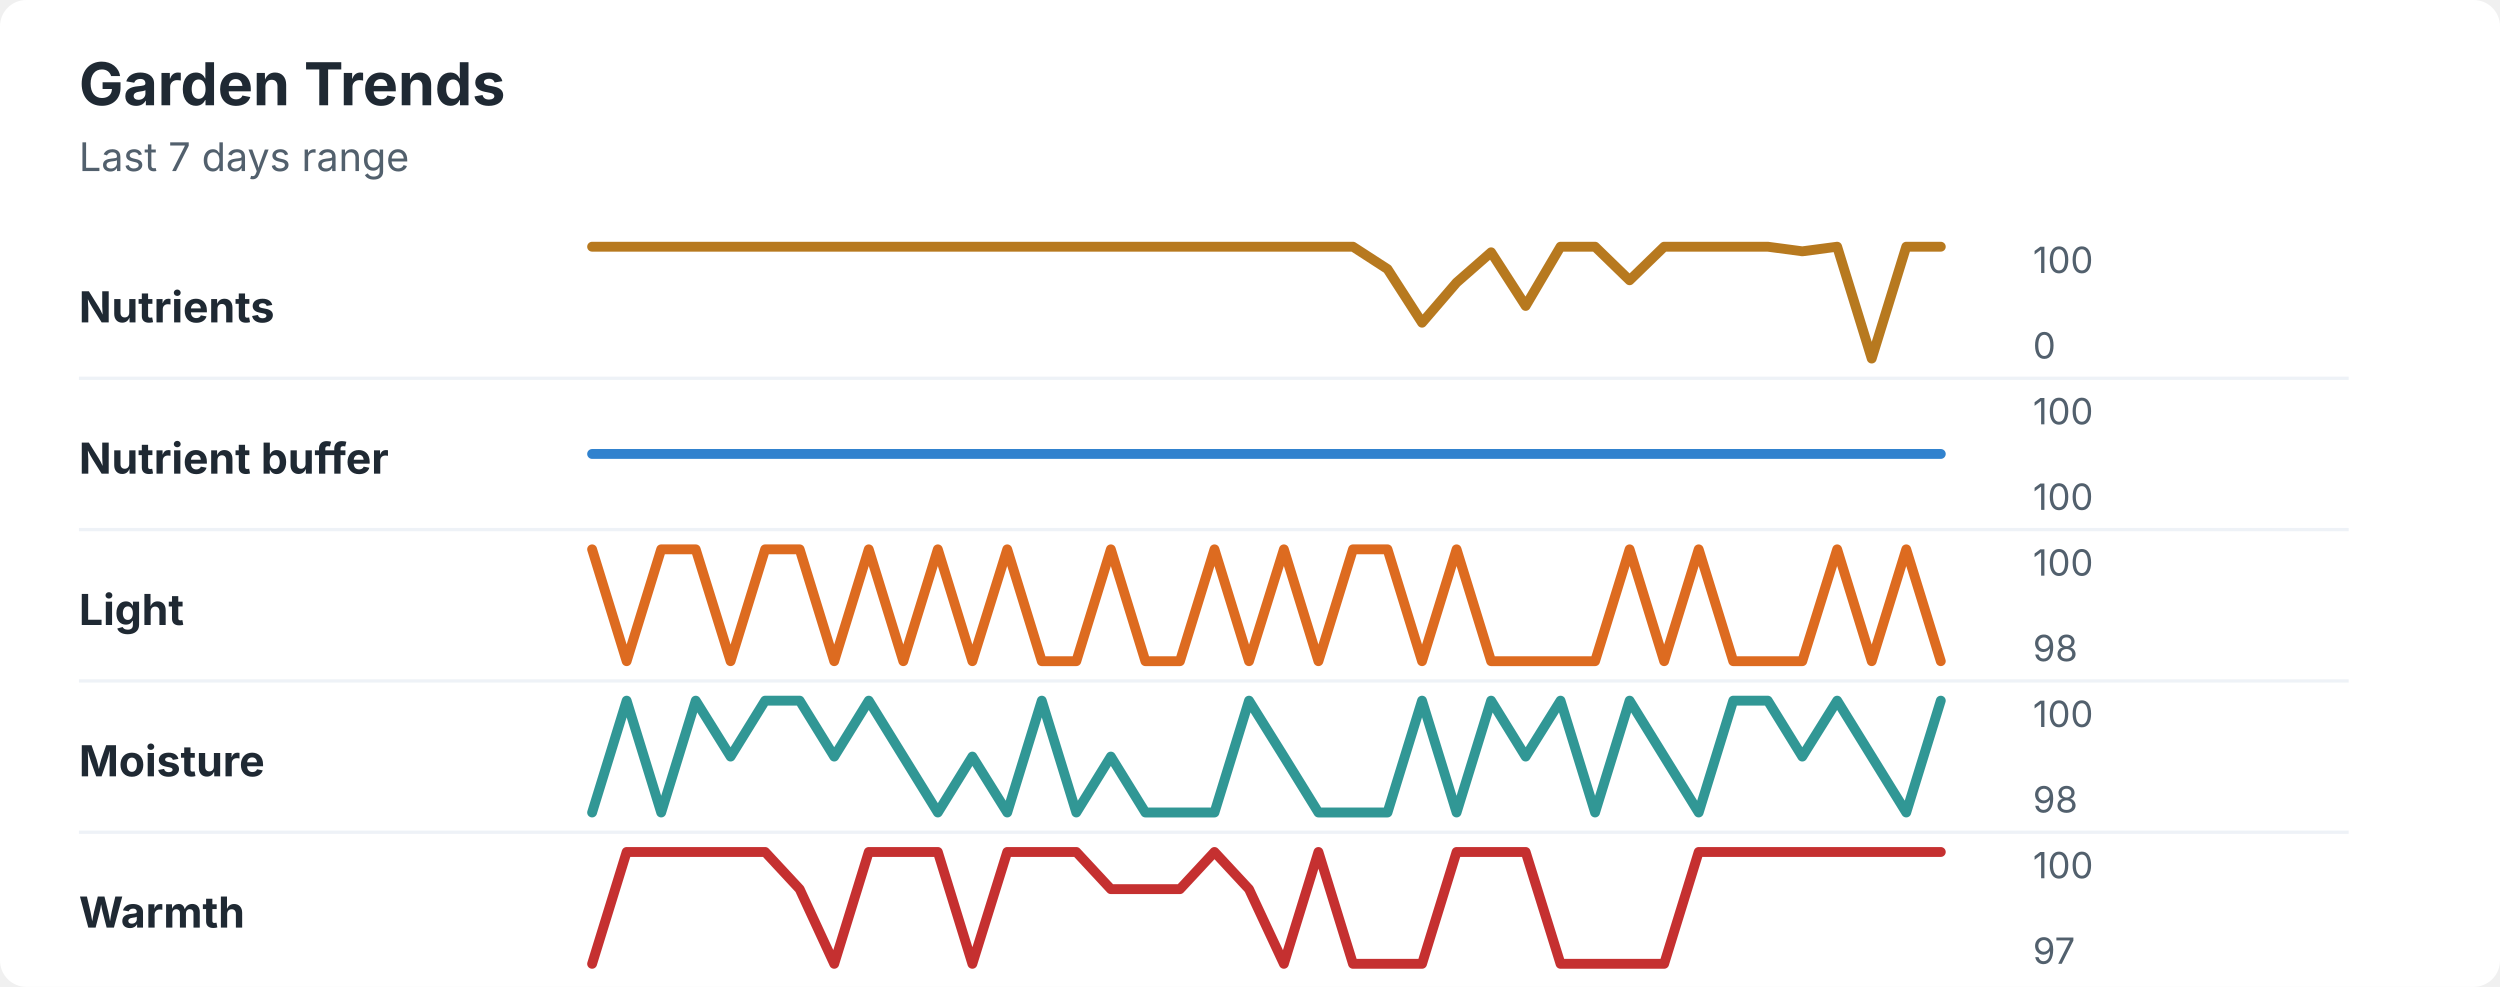
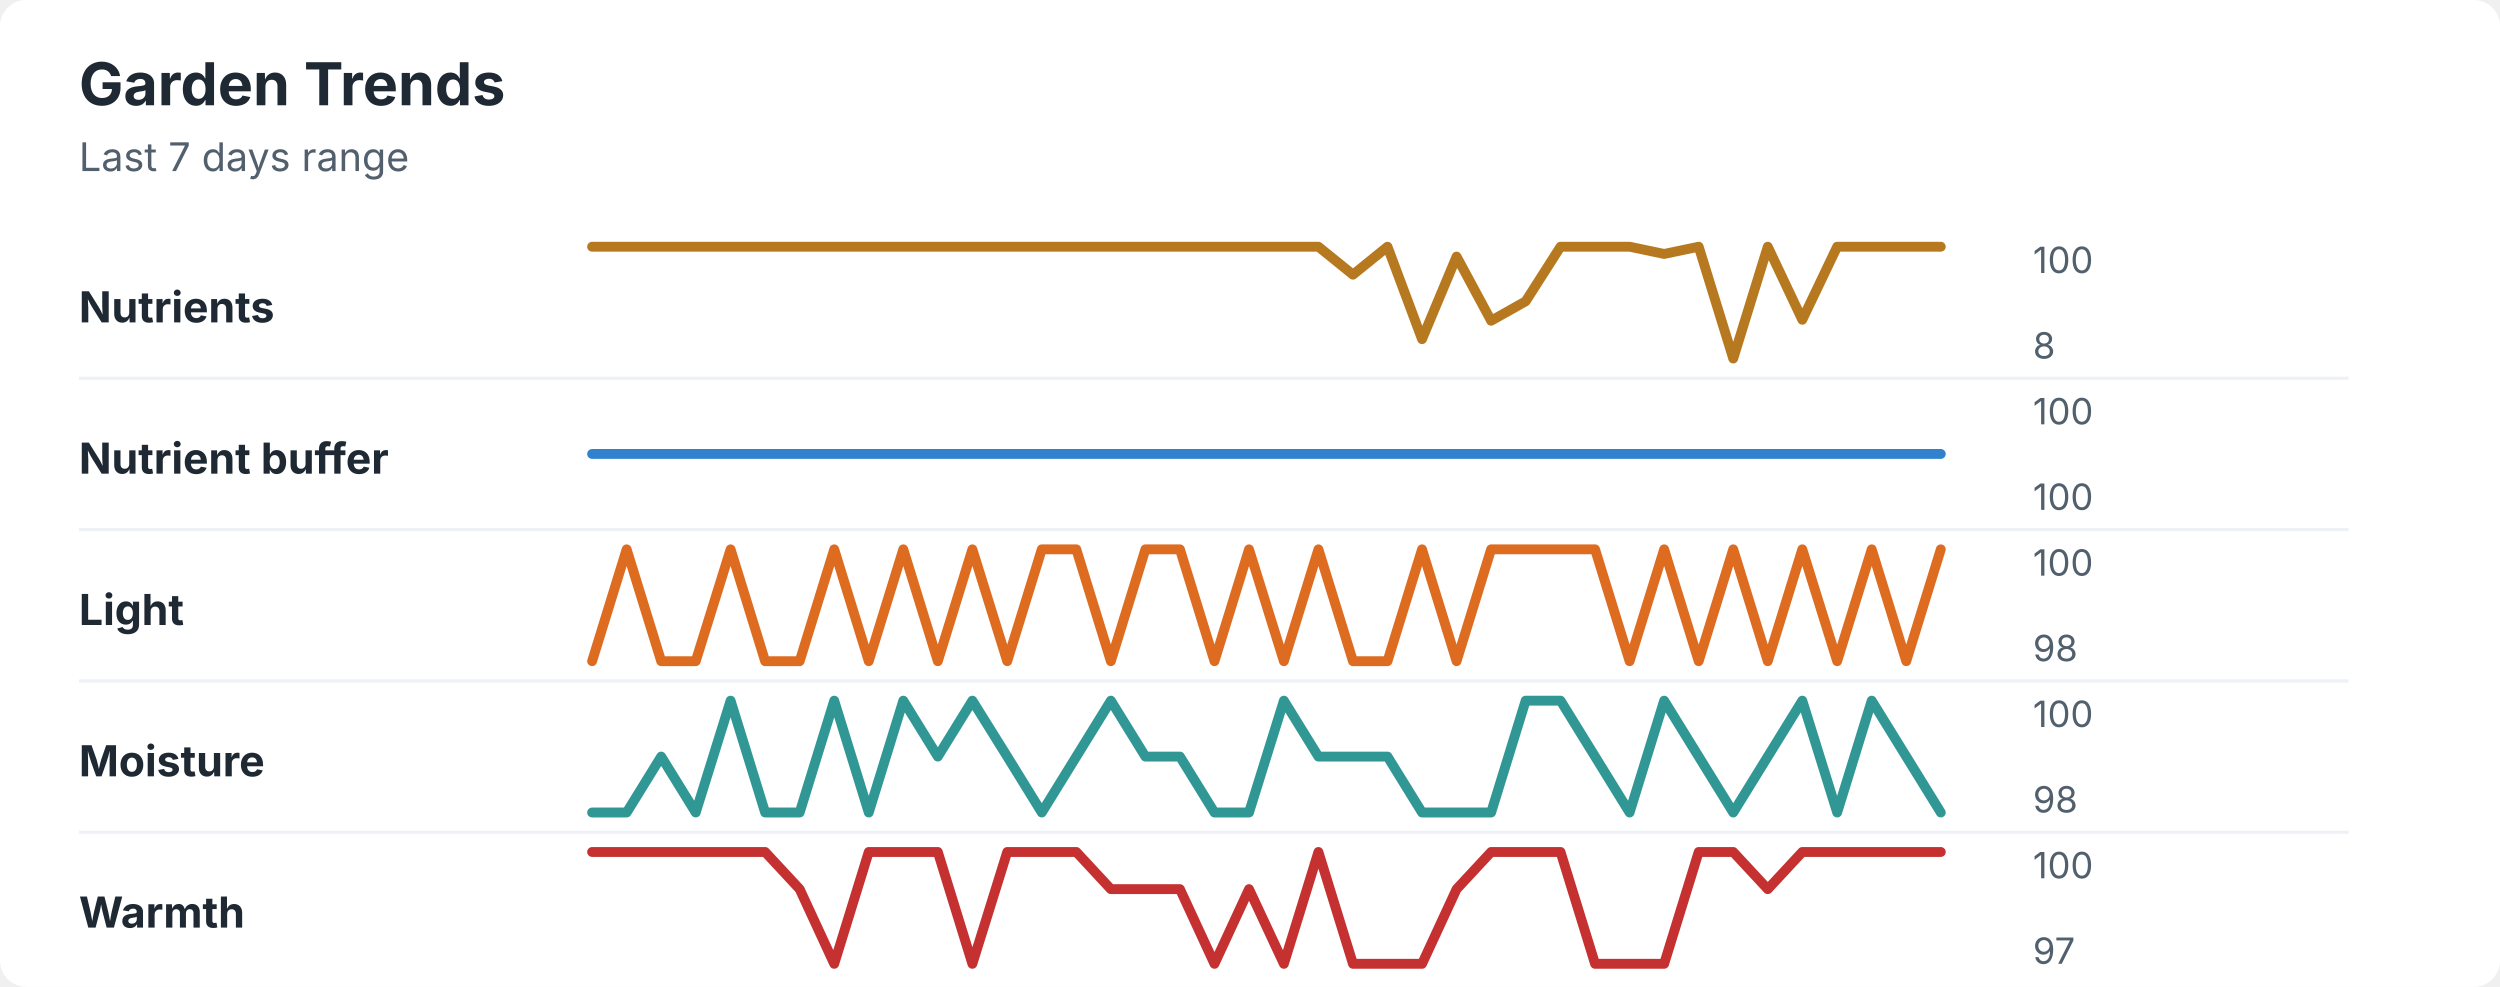
<svg xmlns="http://www.w3.org/2000/svg" width="760" height="300" viewBox="0 0 760 300" role="img" aria-labelledby="title desc">
  <rect width="760" height="300" rx="8" fill="#ffffff" />
  <style>
    text { font-family: -apple-system, BlinkMacSystemFont, "Segoe UI", sans-serif; }
    .title { font-size: 18px; font-weight: 700; fill: #1f2933; }
    .subtitle { font-size: 12px; fill: #52606d; }
    .label { font-size: 13px; font-weight: 650; fill: #1f2933; }
    .axis-value { font-size: 11px; fill: #52606d; }
    .separator { stroke: #eef2f7; stroke-width: 1; }
  </style>
  <text x="24" y="32" class="title">Garden Trends</text>
  <text x="24" y="52" class="subtitle">Last 7 days range</text>
  <text x="24" y="98" class="label">Nutrients</text>
-   <polyline points="180.0,75.0 190.5,75.0 201.0,75.0 211.5,75.0 222.1,75.0 232.6,75.0 243.1,75.0 253.6,75.0 264.1,75.0 274.6,75.0 285.1,75.0 295.6,75.0 306.2,75.0 316.7,75.0 327.2,75.0 337.7,75.0 348.2,75.0 358.7,75.0 369.2,75.0 379.7,75.0 390.3,75.0 400.8,75.0 411.3,75.0 421.8,81.8 432.3,98.1 442.8,85.9 453.3,76.7 463.8,93.0 474.4,75.0 484.9,75.0 495.4,85.2 505.9,75.0 516.4,75.0 526.9,75.0 537.4,75.0 547.9,76.4 558.5,75.0 569.0,109.0 579.5,75.0 590.0,75.0 " fill="none" stroke="#b7791f" stroke-width="3" stroke-linecap="round" stroke-linejoin="round" />
+   <polyline points="180.0,75.0 190.5,75.0 201.0,75.0 211.5,75.0 222.1,75.0 232.6,75.0 243.1,75.0 253.6,75.0 264.1,75.0 274.6,75.0 285.1,75.0 295.6,75.0 306.2,75.0 316.7,75.0 327.2,75.0 337.7,75.0 348.2,75.0 358.7,75.0 369.2,75.0 379.7,75.0 390.3,75.0 400.8,75.0 411.3,83.5 421.8,75.0 432.3,103.1 442.8,78.0 453.3,97.5 463.8,91.6 474.4,75.0 484.9,75.0 495.4,75.0 505.9,77.2 516.4,75.0 526.9,109.0 537.4,75.0 547.9,97.2 558.5,75.0 569.0,75.0 579.5,75.0 590.0,75.0 " fill="none" stroke="#b7791f" stroke-width="3" stroke-linecap="round" stroke-linejoin="round" />
  <text x="618" y="83" class="axis-value">100</text>
-   <text x="618" y="109" class="axis-value">0</text>
+   <text x="618" y="109" class="axis-value">8</text>
  <line x1="24" y1="115.0" x2="714" y2="115.0" class="separator" />
  <text x="24" y="144" class="label">Nutrient buffer</text>
  <polyline points="180.0,138.0 190.5,138.0 201.0,138.0 211.5,138.0 222.1,138.0 232.6,138.0 243.1,138.0 253.6,138.0 264.1,138.0 274.6,138.0 285.1,138.0 295.6,138.0 306.2,138.0 316.7,138.0 327.2,138.0 337.7,138.0 348.2,138.0 358.7,138.0 369.2,138.0 379.7,138.0 390.3,138.0 400.8,138.0 411.3,138.0 421.8,138.0 432.3,138.0 442.8,138.0 453.3,138.0 463.8,138.0 474.4,138.0 484.9,138.0 495.4,138.0 505.9,138.0 516.4,138.0 526.9,138.0 537.4,138.0 547.9,138.0 558.5,138.0 569.0,138.0 579.5,138.0 590.0,138.0 " fill="none" stroke="#3182ce" stroke-width="3" stroke-linecap="round" stroke-linejoin="round" />
  <text x="618" y="129" class="axis-value">100</text>
  <text x="618" y="155" class="axis-value">100</text>
  <line x1="24" y1="161.0" x2="714" y2="161.0" class="separator" />
  <text x="24" y="190" class="label">Light</text>
-   <polyline points="180.0,167.0 190.5,201.0 201.0,167.0 211.5,167.0 222.1,201.0 232.6,167.0 243.1,167.0 253.6,201.0 264.1,167.0 274.6,201.0 285.1,167.0 295.6,201.0 306.2,167.0 316.7,201.0 327.2,201.0 337.7,167.0 348.2,201.0 358.7,201.0 369.2,167.0 379.7,201.0 390.3,167.0 400.8,201.0 411.3,167.0 421.8,167.0 432.3,201.0 442.8,167.0 453.3,201.0 463.8,201.0 474.4,201.0 484.9,201.0 495.4,167.0 505.9,201.0 516.4,167.0 526.9,201.0 537.4,201.0 547.9,201.0 558.5,167.0 569.0,201.0 579.5,167.0 590.0,201.0 " fill="none" stroke="#dd6b20" stroke-width="3" stroke-linecap="round" stroke-linejoin="round" />
+   <polyline points="180.0,201.0 190.5,167.0 201.0,201.0 211.5,201.0 222.1,167.0 232.6,201.0 243.1,201.0 253.6,167.0 264.1,201.0 274.6,167.0 285.1,201.0 295.6,167.0 306.2,201.0 316.7,167.0 327.2,167.0 337.7,201.0 348.2,167.0 358.7,167.0 369.2,201.0 379.7,167.0 390.3,201.0 400.8,167.0 411.3,201.0 421.8,201.0 432.3,167.0 442.8,201.0 453.3,167.0 463.8,167.0 474.4,167.0 484.9,167.0 495.4,201.0 505.9,167.0 516.4,201.0 526.9,167.0 537.4,201.0 547.9,167.0 558.5,201.0 569.0,167.0 579.5,201.0 590.0,167.0 " fill="none" stroke="#dd6b20" stroke-width="3" stroke-linecap="round" stroke-linejoin="round" />
  <text x="618" y="175" class="axis-value">100</text>
  <text x="618" y="201" class="axis-value">98</text>
  <line x1="24" y1="207.0" x2="714" y2="207.0" class="separator" />
  <text x="24" y="236" class="label">Moisture</text>
-   <polyline points="180.0,247.0 190.5,213.0 201.0,247.0 211.5,213.0 222.1,230.0 232.6,213.0 243.1,213.0 253.6,230.0 264.1,213.0 274.6,230.0 285.1,247.0 295.6,230.0 306.2,247.0 316.7,213.0 327.2,247.0 337.7,230.0 348.2,247.0 358.7,247.0 369.2,247.0 379.7,213.0 390.3,230.0 400.8,247.0 411.3,247.0 421.8,247.0 432.3,213.0 442.8,247.0 453.3,213.0 463.8,230.0 474.4,213.0 484.9,247.0 495.4,213.0 505.9,230.0 516.4,247.0 526.9,213.0 537.4,213.0 547.9,230.0 558.5,213.0 569.0,230.0 579.5,247.0 590.0,213.0 " fill="none" stroke="#319795" stroke-width="3" stroke-linecap="round" stroke-linejoin="round" />
+   <polyline points="180.0,247.0 190.5,247.0 201.0,230.0 211.5,247.0 222.1,213.0 232.6,247.0 243.1,247.0 253.6,213.0 264.1,247.0 274.6,213.0 285.1,230.0 295.6,213.0 306.2,230.0 316.7,247.0 327.2,230.0 337.7,213.0 348.2,230.0 358.7,230.0 369.2,247.0 379.7,247.0 390.3,213.0 400.8,230.0 411.3,230.0 421.8,230.0 432.3,247.0 442.8,247.0 453.3,247.0 463.8,213.0 474.4,213.0 484.9,230.0 495.4,247.0 505.9,213.0 516.4,230.0 526.9,247.0 537.4,230.0 547.9,213.0 558.5,247.0 569.0,213.0 579.5,230.0 590.0,247.0 " fill="none" stroke="#319795" stroke-width="3" stroke-linecap="round" stroke-linejoin="round" />
  <text x="618" y="221" class="axis-value">100</text>
  <text x="618" y="247" class="axis-value">98</text>
  <line x1="24" y1="253.0" x2="714" y2="253.0" class="separator" />
  <text x="24" y="282" class="label">Warmth</text>
-   <polyline points="180.0,293.0 190.5,259.0 201.0,259.0 211.5,259.0 222.1,259.0 232.6,259.0 243.1,270.3 253.6,293.0 264.1,259.0 274.6,259.0 285.1,259.0 295.6,293.0 306.2,259.0 316.7,259.0 327.2,259.0 337.7,270.3 348.2,270.3 358.7,270.3 369.2,259.0 379.7,270.3 390.3,293.0 400.8,259.0 411.3,293.0 421.8,293.0 432.3,293.0 442.8,259.0 453.3,259.0 463.8,259.0 474.4,293.0 484.9,293.0 495.4,293.0 505.9,293.0 516.4,259.0 526.9,259.0 537.4,259.0 547.9,259.0 558.5,259.0 569.0,259.0 579.5,259.0 590.0,259.0 " fill="none" stroke="#c53030" stroke-width="3" stroke-linecap="round" stroke-linejoin="round" />
+   <polyline points="180.0,259.0 190.5,259.0 201.0,259.0 211.5,259.0 222.1,259.0 232.6,259.0 243.1,270.3 253.6,293.0 264.1,259.0 274.6,259.0 285.1,259.0 295.6,293.0 306.2,259.0 316.7,259.0 327.2,259.0 337.7,270.3 348.2,270.3 358.7,270.3 369.2,293.0 379.7,270.3 390.3,293.0 400.8,259.0 411.3,293.0 421.8,293.0 432.3,293.0 442.8,270.3 453.3,259.0 463.8,259.0 474.4,259.0 484.9,293.0 495.4,293.0 505.9,293.0 516.4,259.0 526.9,259.0 537.4,270.3 547.9,259.0 558.5,259.0 569.0,259.0 579.5,259.0 590.0,259.0 " fill="none" stroke="#c53030" stroke-width="3" stroke-linecap="round" stroke-linejoin="round" />
  <text x="618" y="267" class="axis-value">100</text>
  <text x="618" y="293" class="axis-value">97</text>
</svg>
